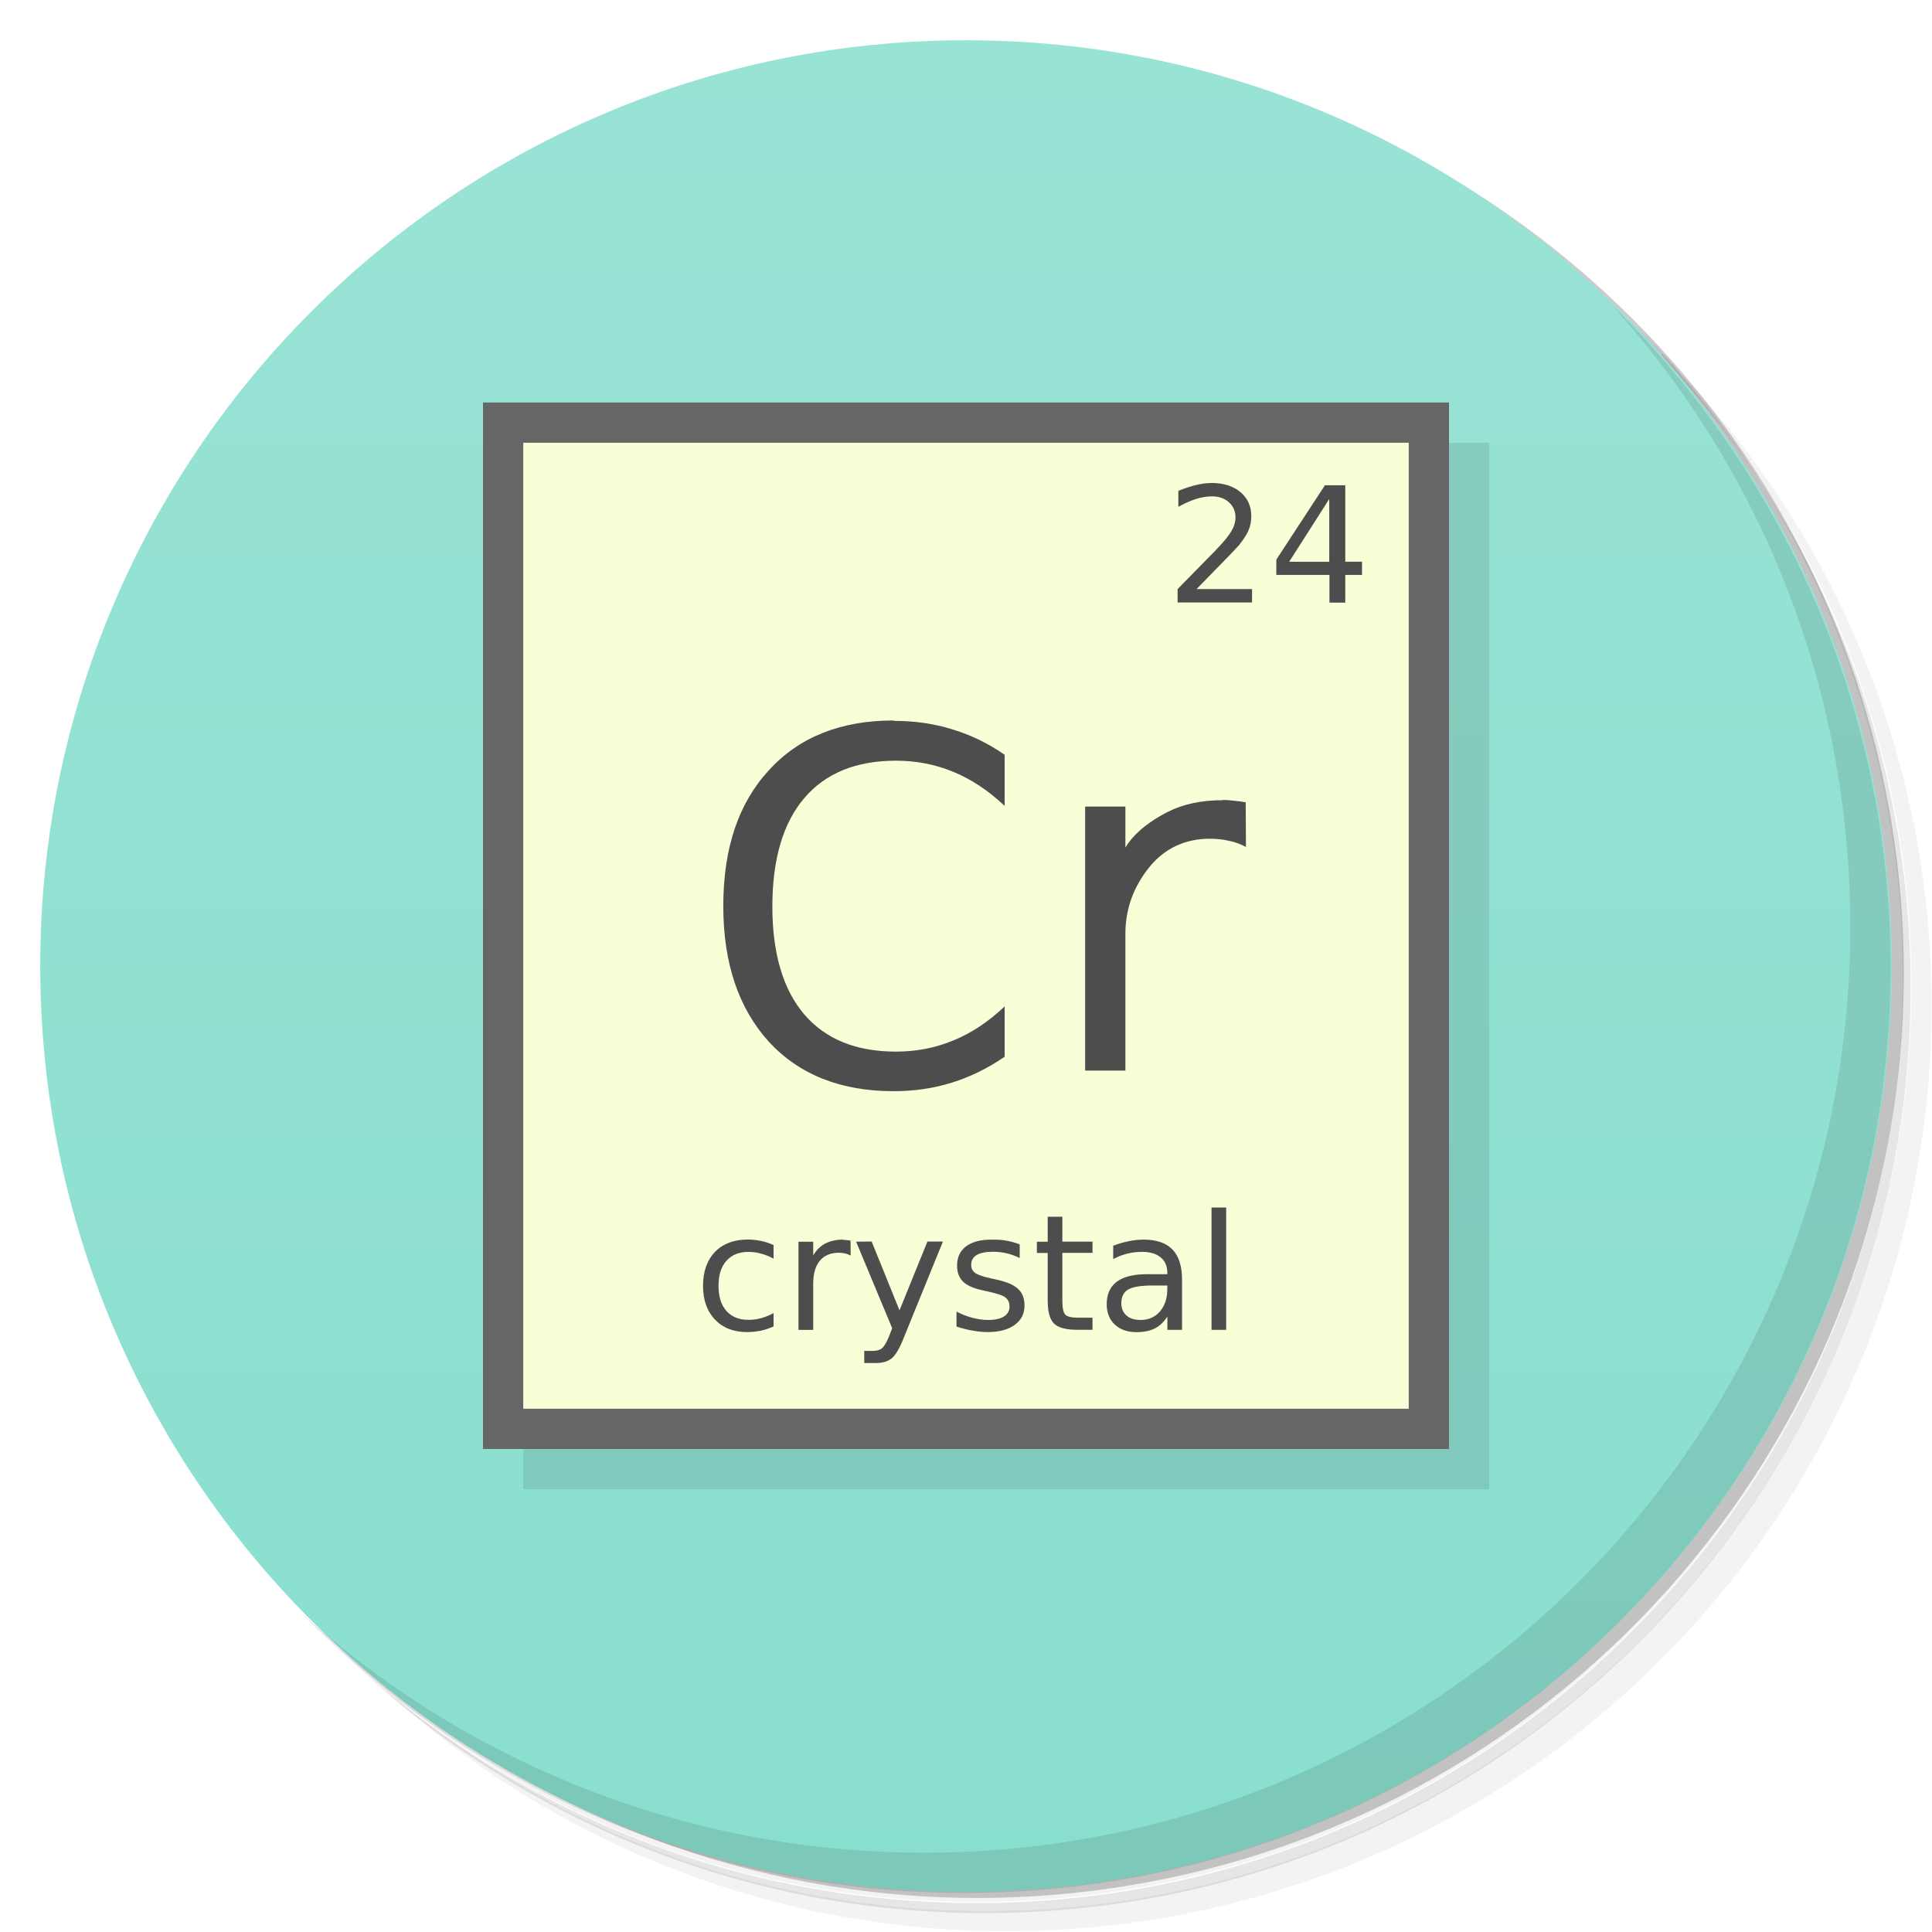
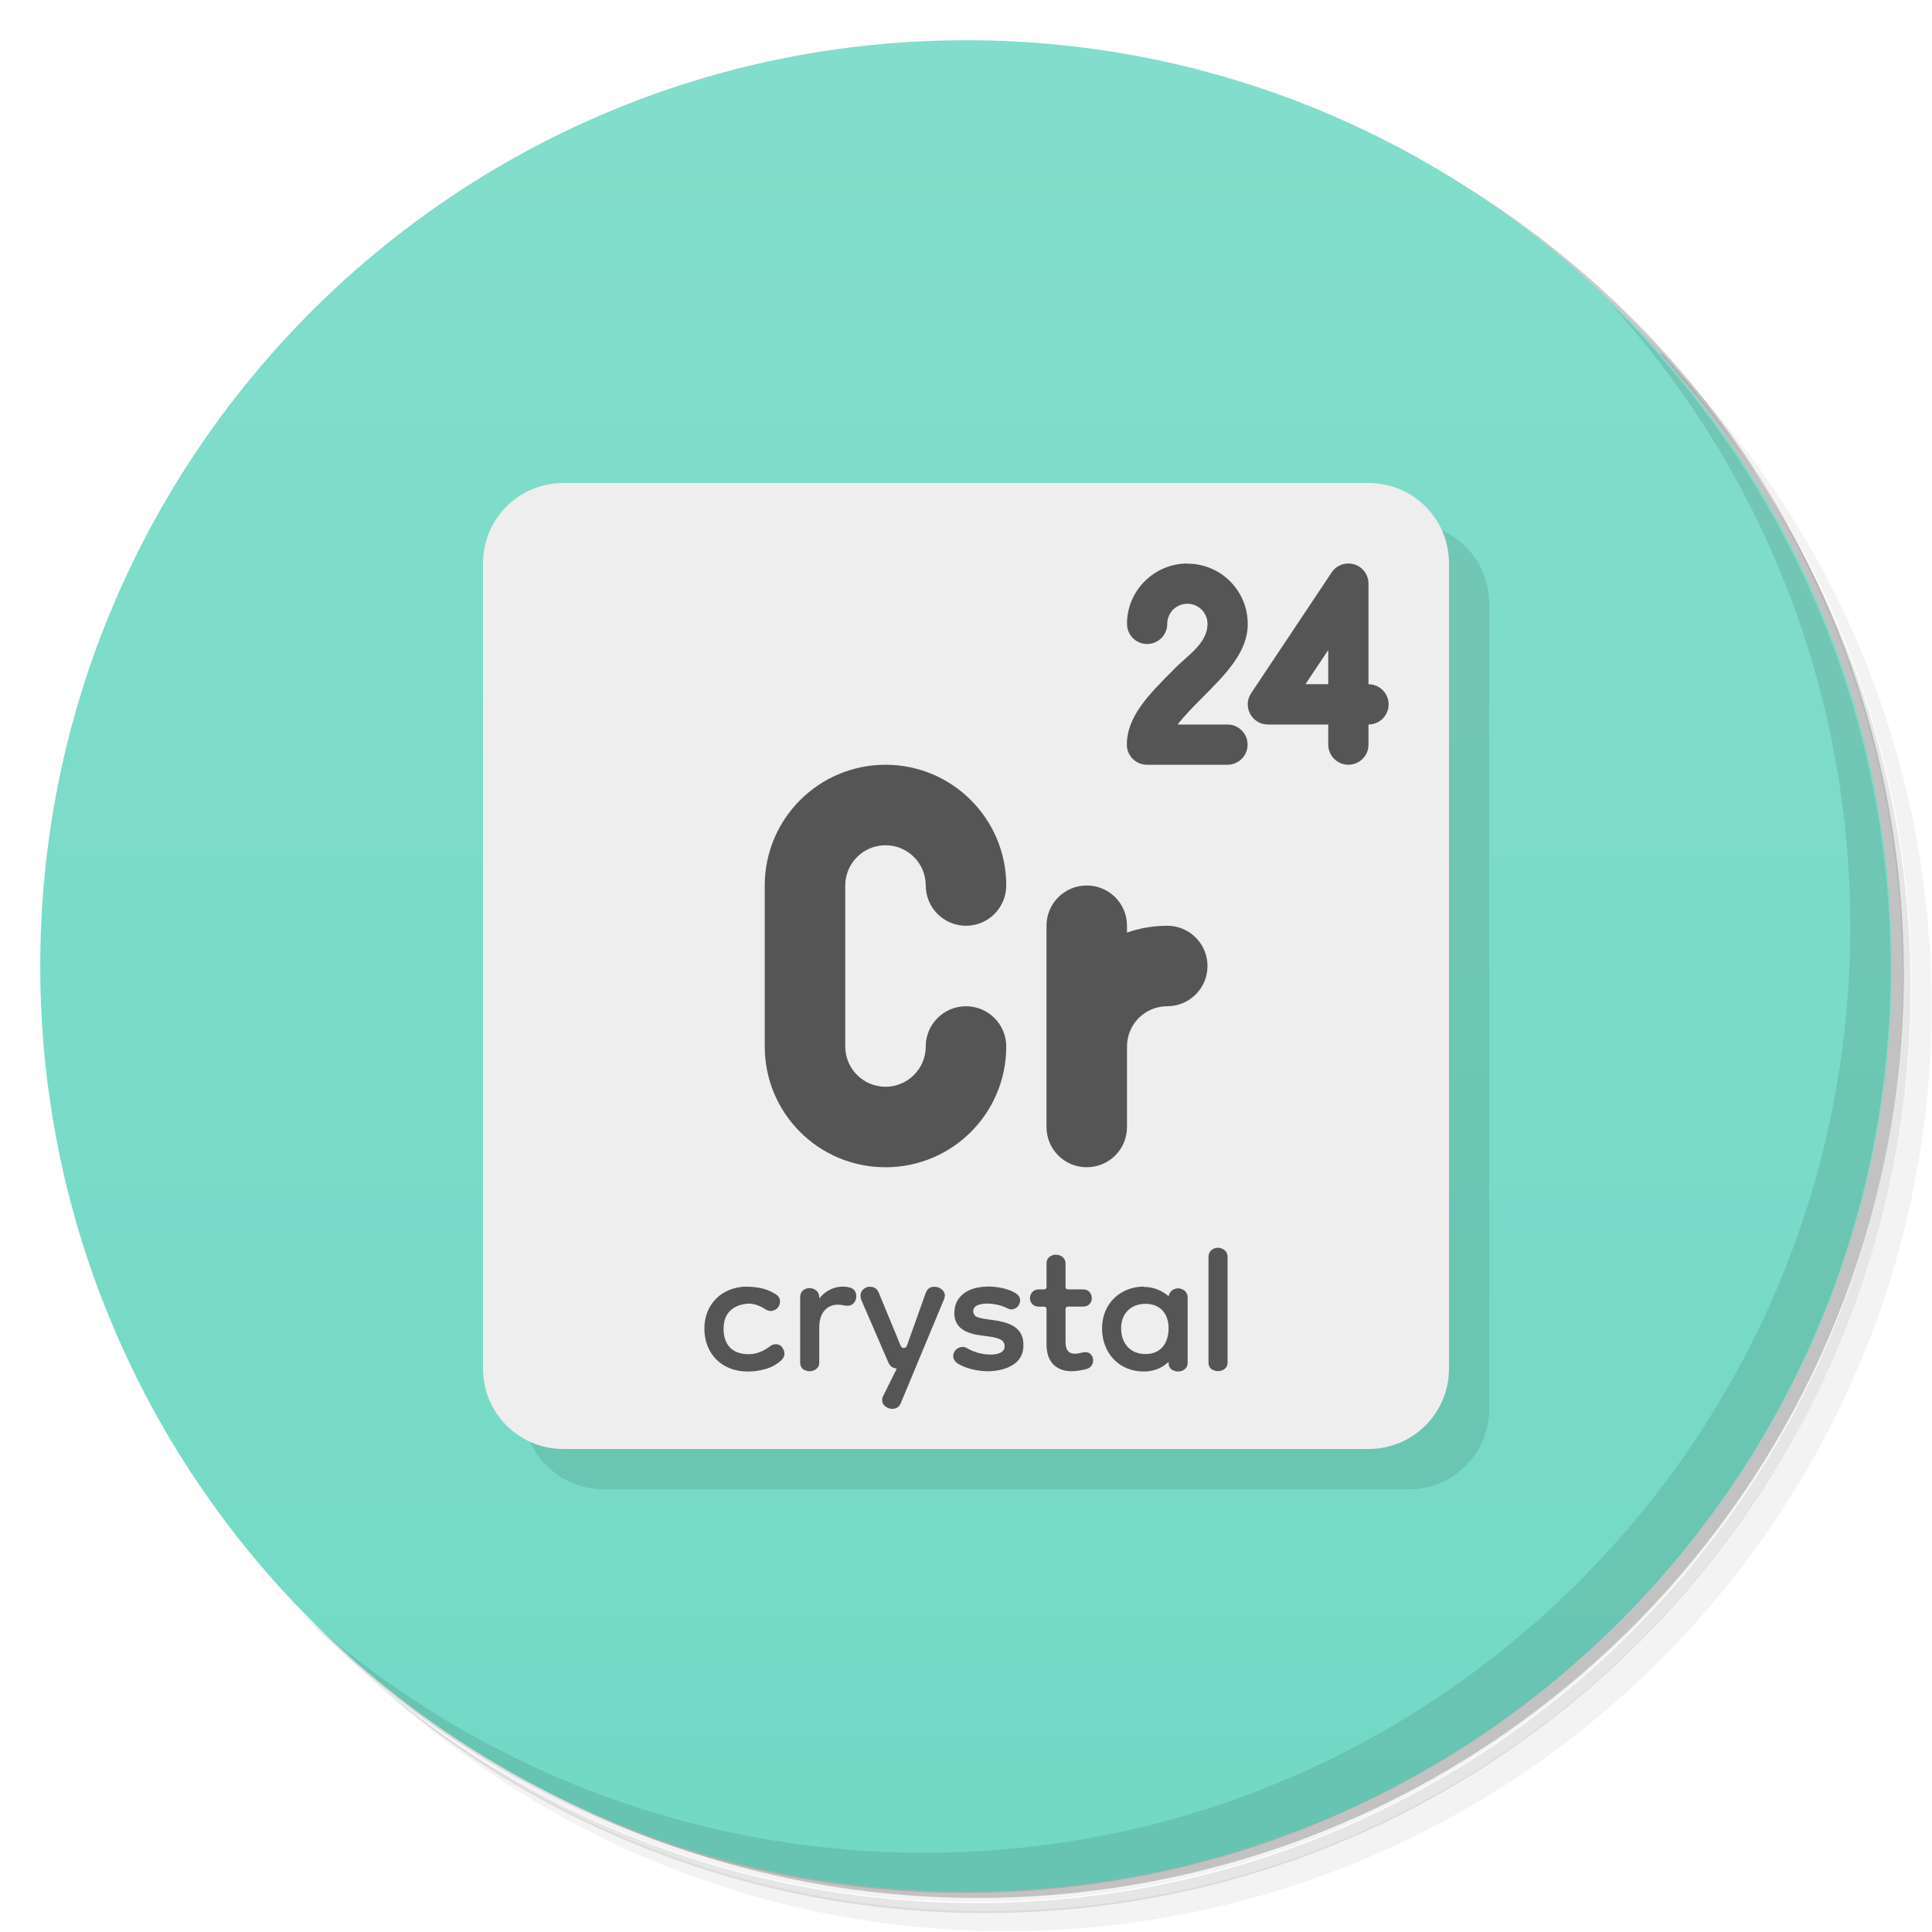
<svg xmlns="http://www.w3.org/2000/svg" version="1.1" viewBox="0 0 48 48">
  <defs>
    <linearGradient id="bg" x2="0" y1="1" y2="47" gradientUnits="userSpaceOnUse">
-       <stop style="stop-color:#99e3d5" offset="0" />
-       <stop style="stop-color:#89dfce" offset="1" />
+       <stop style="stop-color:#83ddcc" offset="0" />
+       <stop style="stop-color:#72d9c5" offset="1" />
    </linearGradient>
  </defs>
  <path d="m36.3 5c5.86 4.06 9.69 10.8 9.69 18.5 0 12.4-10.1 22.5-22.5 22.5-7.67 0-14.4-3.83-18.5-9.69 1.04 1.82 2.31 3.5 3.78 4.97 4.08 3.71 9.51 5.97 15.5 5.97 12.7 0 23-10.3 23-23 0-5.95-2.26-11.4-5.97-15.5-1.47-1.48-3.15-2.74-4.97-3.78zm4.97 3.78c3.85 4.11 6.22 9.64 6.22 15.7 0 12.7-10.3 23-23 23-6.08 0-11.6-2.36-15.7-6.22 4.16 4.14 9.88 6.72 16.2 6.72 12.7 0 23-10.3 23-23 0-6.34-2.58-12.1-6.72-16.2z" style="opacity:.05" />
  <path d="m41.3 8.78c3.71 4.08 5.97 9.51 5.97 15.5 0 12.7-10.3 23-23 23-5.95 0-11.4-2.26-15.5-5.97 4.11 3.85 9.64 6.22 15.7 6.22 12.7 0 23-10.3 23-23 0-6.08-2.36-11.6-6.22-15.7z" style="opacity:.1" />
  <path d="m31.2 2.38c8.62 3.15 14.8 11.4 14.8 21.1 0 12.4-10.1 22.5-22.5 22.5-9.71 0-18-6.14-21.1-14.8a23 23 0 0 0 44.9-7 23 23 0 0 0-16-21.9z" style="opacity:.2" />
  <path d="m24 1c12.7 0 23 10.3 23 23s-10.3 23-23 23-23-10.3-23-23 10.3-23 23-23z" style="fill:url(#bg)" />
  <path d="m40 7.53c3.71 4.08 5.97 9.51 5.97 15.5 0 12.7-10.3 23-23 23-5.95 0-11.4-2.26-15.5-5.97 4.18 4.29 10 6.97 16.5 6.97 12.7 0 23-10.3 23-23 0-6.46-2.68-12.3-6.97-16.5z" style="opacity:.1" />
-   <rect x="13" y="11" width="24" height="26" style="opacity:.1" />
-   <rect x="12" y="10" width="24" height="26" style="fill:#666" />
-   <rect x="13" y="11" width="22" height="24" style="fill:#f6ffd5" />
-   <path d="m30.1 12c-0.115 0-0.241 0.016-0.379 0.049s-0.286 0.081-0.445 0.145v0.398c0.156-0.087 0.302-0.152 0.439-0.195 0.138-0.043 0.269-0.065 0.393-0.065 0.175 0 0.316 0.049 0.424 0.146 0.109 0.098 0.164 0.224 0.164 0.379 0 0.095-0.025 0.192-0.076 0.291-0.05 0.097-0.138 0.217-0.264 0.359-0.066 0.076-0.229 0.244-0.488 0.506-0.257 0.26-0.461 0.468-0.611 0.623v0.332h1.85v-0.332h-1.38c0.317-0.324 0.564-0.576 0.738-0.756 0.175-0.181 0.278-0.29 0.311-0.328 0.118-0.146 0.2-0.272 0.244-0.379 0.045-0.108 0.068-0.222 0.068-0.342 0-0.252-0.089-0.454-0.27-0.605-0.18-0.151-0.421-0.227-0.723-0.227zm2.82 0.053-1.21 1.85v0.381h1.32v0.688h0.393v-0.688h0.416v-0.328h-0.416v-1.9h-0.496zm0.105 0.344v1.56h-0.996l0.996-1.56z" style="fill:#4d4d4d" />
-   <path d="m30.1 30v3.04h0.364v-3.04zm-4.07 0.23v0.621h-0.269v0.279h0.269v1.19c0 0.273 0.054 0.462 0.16 0.566 0.106 0.103 0.299 0.152 0.579 0.152h0.374v-0.301h-0.374c-0.152 0-0.253-0.025-0.302-0.076-0.049-0.051-0.073-0.166-0.073-0.344v-1.19h0.749v-0.279h-0.749v-0.619zm-7.45 0.566c-0.346 0-0.617 0.103-0.816 0.307-0.197 0.205-0.297 0.485-0.297 0.842 0 0.352 0.098 0.631 0.295 0.838s0.462 0.312 0.795 0.312c0.122 0 0.238-0.012 0.346-0.035 0.11-0.023 0.215-0.059 0.316-0.105v-0.332c-0.103 0.056-0.206 0.098-0.31 0.127-0.103 0.027-0.207 0.041-0.312 0.041-0.236 0-0.419-0.074-0.55-0.221-0.131-0.148-0.196-0.356-0.196-0.623s0.065-0.474 0.196-0.621c0.131-0.149 0.314-0.223 0.55-0.223 0.106 0 0.209 0.014 0.312 0.043 0.104 0.027 0.207 0.069 0.31 0.125v-0.338c-0.1-0.046-0.204-0.08-0.31-0.102-0.106-0.023-0.216-0.035-0.328-0.035zm2.37 2e-3c-0.175 0-0.324 0.033-0.447 0.098-0.122 0.064-0.222 0.162-0.299 0.295v-0.34h-0.366v2.19h0.366v-1.15c0-0.247 0.055-0.436 0.164-0.568 0.111-0.133 0.269-0.199 0.474-0.199 0.058 0 0.111 0.007 0.158 0.019 0.049 0.011 0.094 0.028 0.134 0.051v-2e-3l-2e-3 -0.369c-0.037-7e-3 -0.07-0.011-0.101-0.014-0.03-4e-3 -0.058-0.006-0.083-0.006zm3.68 0c-0.271 0-0.481 0.056-0.629 0.168s-0.223 0.271-0.223 0.477c0 0.169 0.05 0.302 0.15 0.4 0.1 0.097 0.263 0.168 0.488 0.215l0.127 0.029c0.226 0.048 0.371 0.096 0.437 0.148 0.068 0.052 0.101 0.129 0.101 0.227 0 0.105-0.046 0.187-0.138 0.246-0.093 0.057-0.224 0.086-0.395 0.086-0.128 0-0.257-0.019-0.387-0.053-0.131-0.035-0.263-0.085-0.397-0.154v0.371c0.142 0.046 0.278 0.08 0.405 0.102 0.129 0.023 0.251 0.035 0.37 0.035 0.284 0 0.508-0.06 0.67-0.178 0.163-0.118 0.245-0.279 0.245-0.482 0-0.178-0.055-0.317-0.164-0.416-0.108-0.1-0.291-0.177-0.55-0.232l-0.125-0.027c-0.195-0.043-0.325-0.088-0.389-0.135-0.065-0.048-0.097-0.114-0.097-0.197 0-0.109 0.044-0.191 0.134-0.246 0.09-0.055 0.227-0.082 0.407-0.082 0.118 0 0.234 0.013 0.344 0.039s0.217 0.065 0.32 0.117v-0.34c-0.1-0.039-0.206-0.07-0.324-0.09-0.118-0.028-0.245-0.027-0.38-0.027zm3.78 0c-0.118 0-0.24 0.013-0.366 0.039-0.126 0.024-0.254 0.062-0.387 0.113v0.332c0.111-0.06 0.227-0.105 0.346-0.135s0.243-0.045 0.37-0.045c0.199 0 0.353 0.046 0.463 0.137 0.11 0.09 0.166 0.218 0.166 0.383v0.035h-0.51c-0.331 1e-3 -0.58 0.062-0.747 0.188-0.166 0.125-0.249 0.311-0.249 0.557 0 0.211 0.066 0.38 0.2 0.506 0.135 0.125 0.315 0.189 0.542 0.189 0.179 0 0.331-0.031 0.455-0.094 0.124-0.064 0.227-0.162 0.31-0.295v0.332h0.364v-1.25c0-0.333-0.079-0.582-0.237-0.746s-0.398-0.246-0.718-0.246zm-7.14 0.051 0.896 2.15-0.063 0.164c-0.068 0.174-0.13 0.283-0.186 0.33-0.055 0.047-0.131 0.07-0.231 0.07h-0.214v0.301h0.289c0.164 0 0.296-0.038 0.393-0.117 0.097-0.08 0.198-0.251 0.3-0.51v-2e-3l0.973-2.39h-0.385l-0.694 1.71-0.692-1.71zm7.37 1.09h0.362v0.08c0 0.234-0.061 0.422-0.184 0.564-0.121 0.141-0.283 0.211-0.484 0.211-0.147 0-0.262-0.037-0.348-0.111-0.084-0.076-0.127-0.177-0.127-0.305 0-0.16 0.057-0.274 0.17-0.34 0.113-0.067 0.317-0.1 0.611-0.1z" style="fill:#4d4d4d" />
-   <path d="m22.2 17.9c-1.31 0-2.35 0.413-3.1 1.24-0.756 0.819-1.13 1.94-1.13 3.37 0 1.42 0.379 2.54 1.13 3.37 0.756 0.82 1.79 1.23 3.1 1.23 0.512 0 0.996-0.07 1.45-0.213 0.461-0.143 0.896-0.358 1.31-0.643v-1.25c-0.395 0.376-0.817 0.658-1.27 0.844-0.447 0.186-0.922 0.279-1.43 0.279-0.992 0-1.75-0.309-2.28-0.926-0.527-0.619-0.791-1.52-0.791-2.68 0-1.17 0.264-2.07 0.791-2.69 0.527-0.621 1.29-0.932 2.28-0.932 0.504 0 0.981 0.093 1.43 0.279 0.45 0.186 0.871 0.468 1.27 0.844v-1.27c-0.403-0.28-0.835-0.49-1.29-0.629-0.455-0.143-0.946-0.213-1.46-0.213zm8.19 1.98c-0.54 0-0.999 0.098-1.38 0.293-0.378 0.192-0.813 0.487-1.05 0.885v-1.02h-1v6.56h1v-3.4c0-0.742 0.296-1.3 0.633-1.7 0.341-0.399 0.829-0.66 1.46-0.66 0.179 0 0.341 0.018 0.488 0.053 0.15 0.031 0.288 0.082 0.414 0.152l-0.006-1.11c-0.114-0.02-0.217-0.033-0.311-0.041-0.094-0.012-0.179-0.018-0.256-0.018z" style="fill:#4d4d4d" />
+   <path d="m35 13c1.11 0 2 0.892 2 2v20c0 1.11-0.892 2-2 2h-20c-1.11 0-2-0.892-2-2z" style="opacity:.1" />
+   <path d="m14 12h20c1.11 0 2 0.892 2 2v20c0 1.11-0.892 2-2 2h-20c-1.11 0-2-0.892-2-2v-20c0-1.11 0.892-2 2-2z" style="fill:#eee" />
+   <path d="m29.5 14c-0.806 0-1.5 0.655-1.5 1.5 0 0.276 0.224 0.5 0.5 0.5s0.5-0.224 0.5-0.5c0-0.282 0.229-0.5 0.5-0.5 0.277 0 0.5 0.223 0.5 0.5 0 0.5-0.524 0.798-0.854 1.15-0.598 0.598-1.15 1.15-1.15 1.85 2.8e-5 0.276 0.224 0.5 0.5 0.5h2c0.276 0 0.5-0.224 0.5-0.5s-0.224-0.5-0.5-0.5h-1.24c0.155-0.196 0.362-0.415 0.594-0.646 0.598-0.598 1.15-1.15 1.15-1.85 0-0.831-0.669-1.5-1.5-1.5zm4.02 0c-0.174-0.007-0.339 0.077-0.436 0.223l-2 3c-0.221 0.332 0.017 0.777 0.416 0.777h1.5v0.5c0 0.276 0.224 0.5 0.5 0.5s0.5-0.224 0.5-0.5v-0.5c0.276 0 0.5-0.224 0.5-0.5s-0.224-0.5-0.5-0.5v-2.5c-7.8e-5 -0.22-0.144-0.415-0.355-0.479-0.041-0.012-0.083-0.02-0.125-0.021zm-0.52 2.15v0.848h-0.566zm-11 2.85a3 3 0 0 0-3 3v4c0 1.66 1.34 3 3 3s3-1.34 3-3c0-0.552-0.448-1-1-1s-1 0.448-1 1-0.448 1-1 1-1-0.448-1-1v-4a1 1 0 0 1 1-1 1 1 0 0 1 1 1 1 1 0 0 0 1 1 1 1 0 0 0 1-1 3 3 0 0 0-3-3zm5 3c-0.554 0-1 0.446-1 1v5c0 0.554 0.446 1 1 1s1-0.446 1-1v-2c0-0.554 0.446-1 1-1 0.552 0 1-0.448 1-1s-0.448-1-1-1c-0.351 0-0.687 0.06-1 0.17v-0.17c0-0.554-0.446-1-1-1zm3.24 9c-0.02 0.002-0.215 0.024-0.215 0.234v2.62c0 0.21 0.225 0.211 0.238 0.211 0.091 0 0.236-0.053 0.236-0.211v-2.62c0-0.194-0.177-0.234-0.236-0.234-0.008 0-0.016-6.58e-4 -0.023 0zm-4.03 0.172c-0.011 9.54e-4 -0.209 0.021-0.209 0.215v0.578c0 0.046-0.024 0.07-0.07 0.07h-0.125c-0.131 0-0.217 0.101-0.217 0.221 0 0.116 0.092 0.207 0.217 0.207h0.125c0.046 0 0.07 0.022 0.07 0.068v0.875c0 0.603 0.447 0.662 0.621 0.662 0.095 0 0.301-0.028 0.391-0.061 0.135-0.049 0.146-0.169 0.146-0.207 0-0.056-0.03-0.207-0.201-0.207-0.019 0-0.055 0.006-0.105 0.019-0.051 0.014-0.1 0.021-0.146 0.021-0.158 0-0.234-0.096-0.234-0.289v-0.814c0-0.046 0.022-0.068 0.068-0.068h0.371c0.145 0 0.213-0.107 0.213-0.207 0-0.139-0.101-0.221-0.207-0.221h-0.377c-0.046 0-0.068-0.024-0.068-0.07v-0.578c0-0.129-0.11-0.213-0.238-0.213-0.008 0-0.016-6.59e-4 -0.023 0zm-7.64 0.791v2e-3c-0.645 0-1.07 0.449-1.07 1.04 0 0.646 0.452 1.07 1.07 1.07 0.158 0 0.306-0.019 0.445-0.061 0.14-0.037 0.268-0.106 0.385-0.207 0.06-0.055 0.09-0.115 0.09-0.18 0-0.039-0.041-0.23-0.209-0.23-0.06 0-0.109 0.017-0.146 0.049-0.177 0.133-0.354 0.199-0.531 0.199-0.457 0-0.627-0.283-0.627-0.633 0-0.487 0.359-0.598 0.578-0.621 0.149-0.014 0.31 0.036 0.482 0.15 0.033 0.018 0.07 0.029 0.111 0.029 0.098 0 0.23-0.069 0.23-0.238 0-0.074-0.033-0.13-0.098-0.172-0.195-0.129-0.432-0.191-0.711-0.191zm5.98 0-2e-3 2e-3c-0.256 0-0.462 0.06-0.615 0.18-0.149 0.12-0.223 0.28-0.223 0.482 0 0.274 0.171 0.403 0.314 0.463 0.089 0.037 0.177 0.062 0.266 0.076 0.093 0.014 0.171 0.024 0.236 0.033 0.158 0.018 0.271 0.047 0.336 0.084s0.098 0.092 0.098 0.166c0 0.188-0.253 0.205-0.342 0.205-0.232 0-0.443-0.069-0.602-0.164-0.033-0.018-0.065-0.027-0.098-0.027-0.12 0-0.236 0.1-0.236 0.227 0 0.06 0.028 0.115 0.084 0.166 0.296 0.204 0.71 0.213 0.781 0.213 0.112 0 0.879-0.023 0.879-0.641 0-0.178-0.026-0.502-0.611-0.607-0.098-0.018-0.189-0.032-0.268-0.041-0.167-0.023-0.272-0.05-0.312-0.082-0.037-0.037-0.055-0.079-0.055-0.125 0-0.171 0.257-0.186 0.348-0.186 0.145 0 0.363 0.041 0.51 0.123 0.028 0.014 0.057 0.021 0.09 0.021 0.13 0 0.217-0.113 0.217-0.229 0-0.055-0.025-0.104-0.076-0.146-0.113-0.096-0.402-0.193-0.719-0.193zm-3.61 2e-3c-0.236 0-0.454 0.12-0.586 0.297v-0.027c0-0.182-0.164-0.234-0.238-0.234-0.015 0-0.236 0.004-0.236 0.234v1.62c0 0.207 0.213 0.213 0.236 0.213 0.101 0 0.238-0.064 0.238-0.213v-0.877c0-0.415 0.242-0.564 0.459-0.564 0.129 0 0.139 0.027 0.232 0.027 0.23 0 0.23-0.232 0.23-0.234 0-0.046-0.013-0.183-0.166-0.221-0.056-0.014-0.112-0.021-0.168-0.021zm0.66 0c-0.052 0.005-0.099 0.026-0.145 0.062-0.051 0.041-0.076 0.098-0.076 0.172 0 0.018 0.004 0.047 0.014 0.084l0.684 1.58c0.037 0.083 0.105 0.129 0.203 0.139l-0.342 0.689c-0.014 0.018-0.021 0.052-0.021 0.098 0 0.144 0.155 0.207 0.229 0.213 0.007 6.47e-4 0.016 0 0.023 0 0.107 0 0.178-0.051 0.215-0.152l1.07-2.57c0.014-0.041 0.021-0.073 0.021-0.096 0-0.124-0.137-0.215-0.26-0.215-0.107 0-0.178 0.051-0.215 0.152l-0.471 1.32c-0.014 0.032-0.039 0.049-0.076 0.049s-0.062-0.018-0.076-0.055l-0.545-1.32c-0.042-0.097-0.111-0.145-0.209-0.145-0.008 0-0.016-6.59e-4 -0.023 0zm6.82 0c-0.553 0-1.04 0.392-1.04 1.04 0 0.608 0.419 1.07 1.04 1.07 0.33 3e-6 0.534-0.162 0.613-0.24v0.027c0 0.21 0.225 0.213 0.238 0.213 0.091 0 0.236-0.055 0.236-0.213v-1.62c0-0.194-0.177-0.234-0.236-0.234-0.074 0-0.214 0.044-0.236 0.199-0.055-0.051-0.278-0.234-0.615-0.234zm0.041 0.428c0.354 0 0.572 0.235 0.572 0.607 0 0.356-0.182 0.641-0.572 0.641-0.383 0-0.607-0.267-0.607-0.641 0-0.383 0.259-0.607 0.607-0.607z" style="fill:#555" />
</svg>
